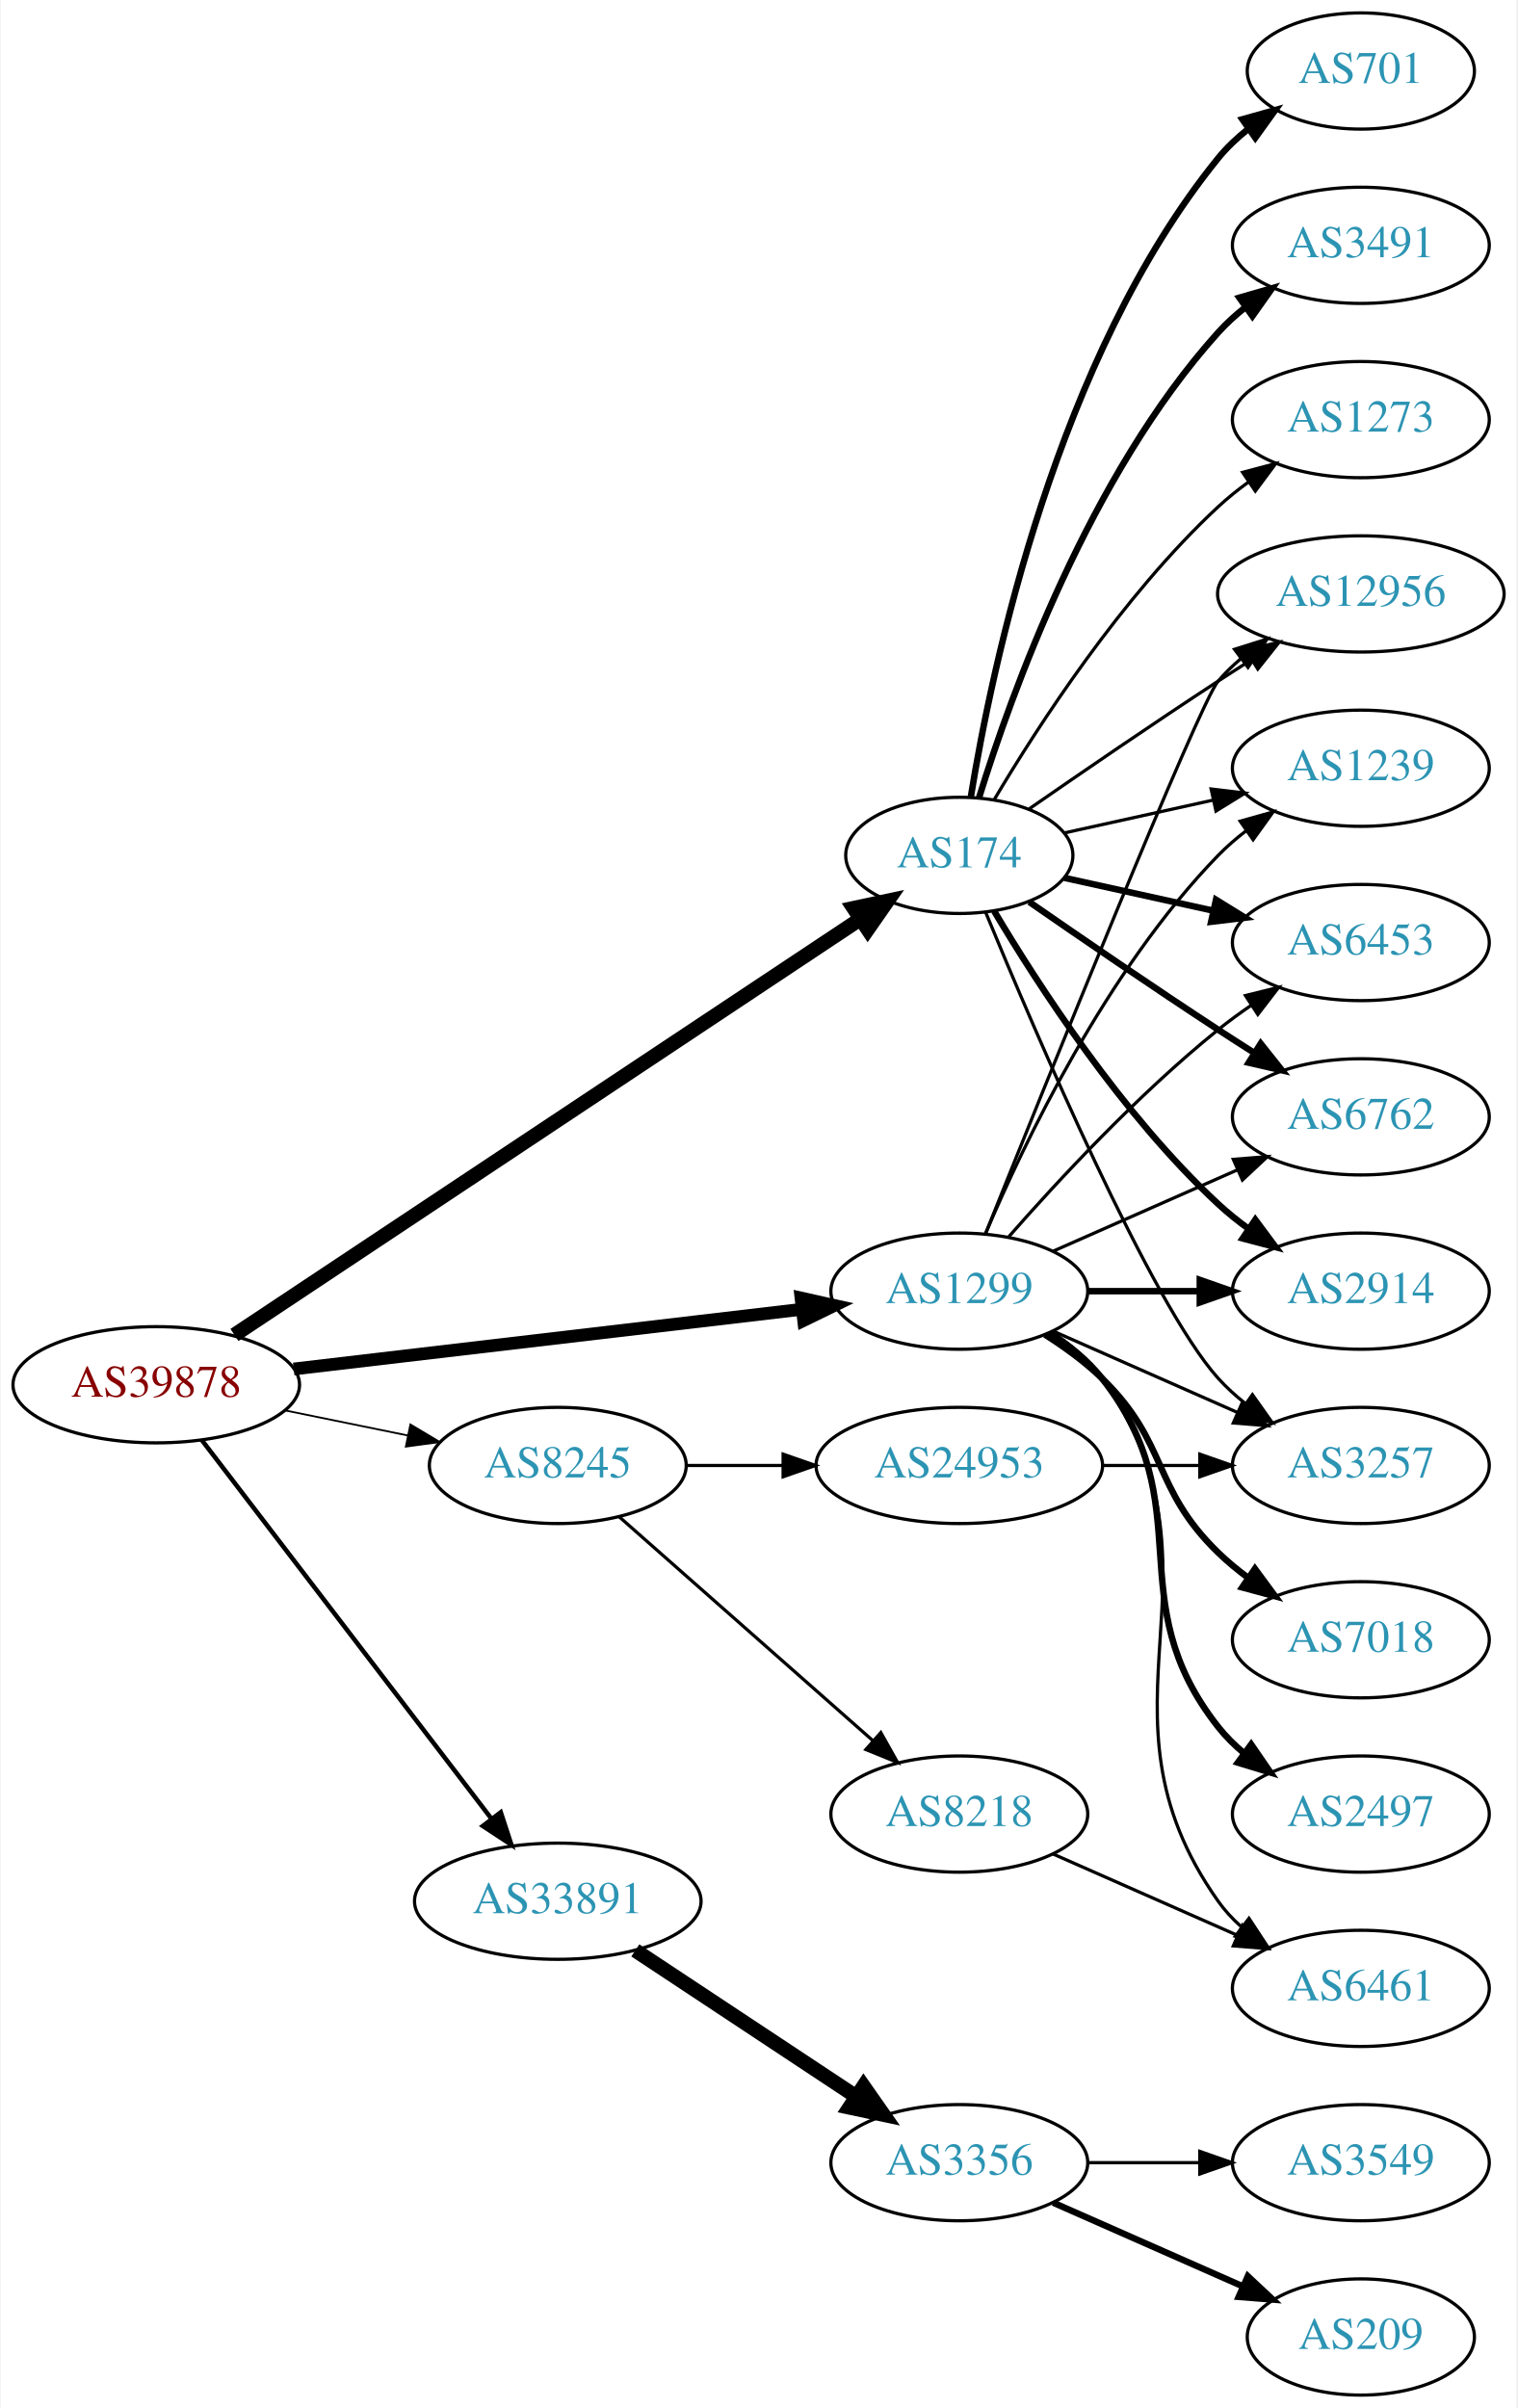
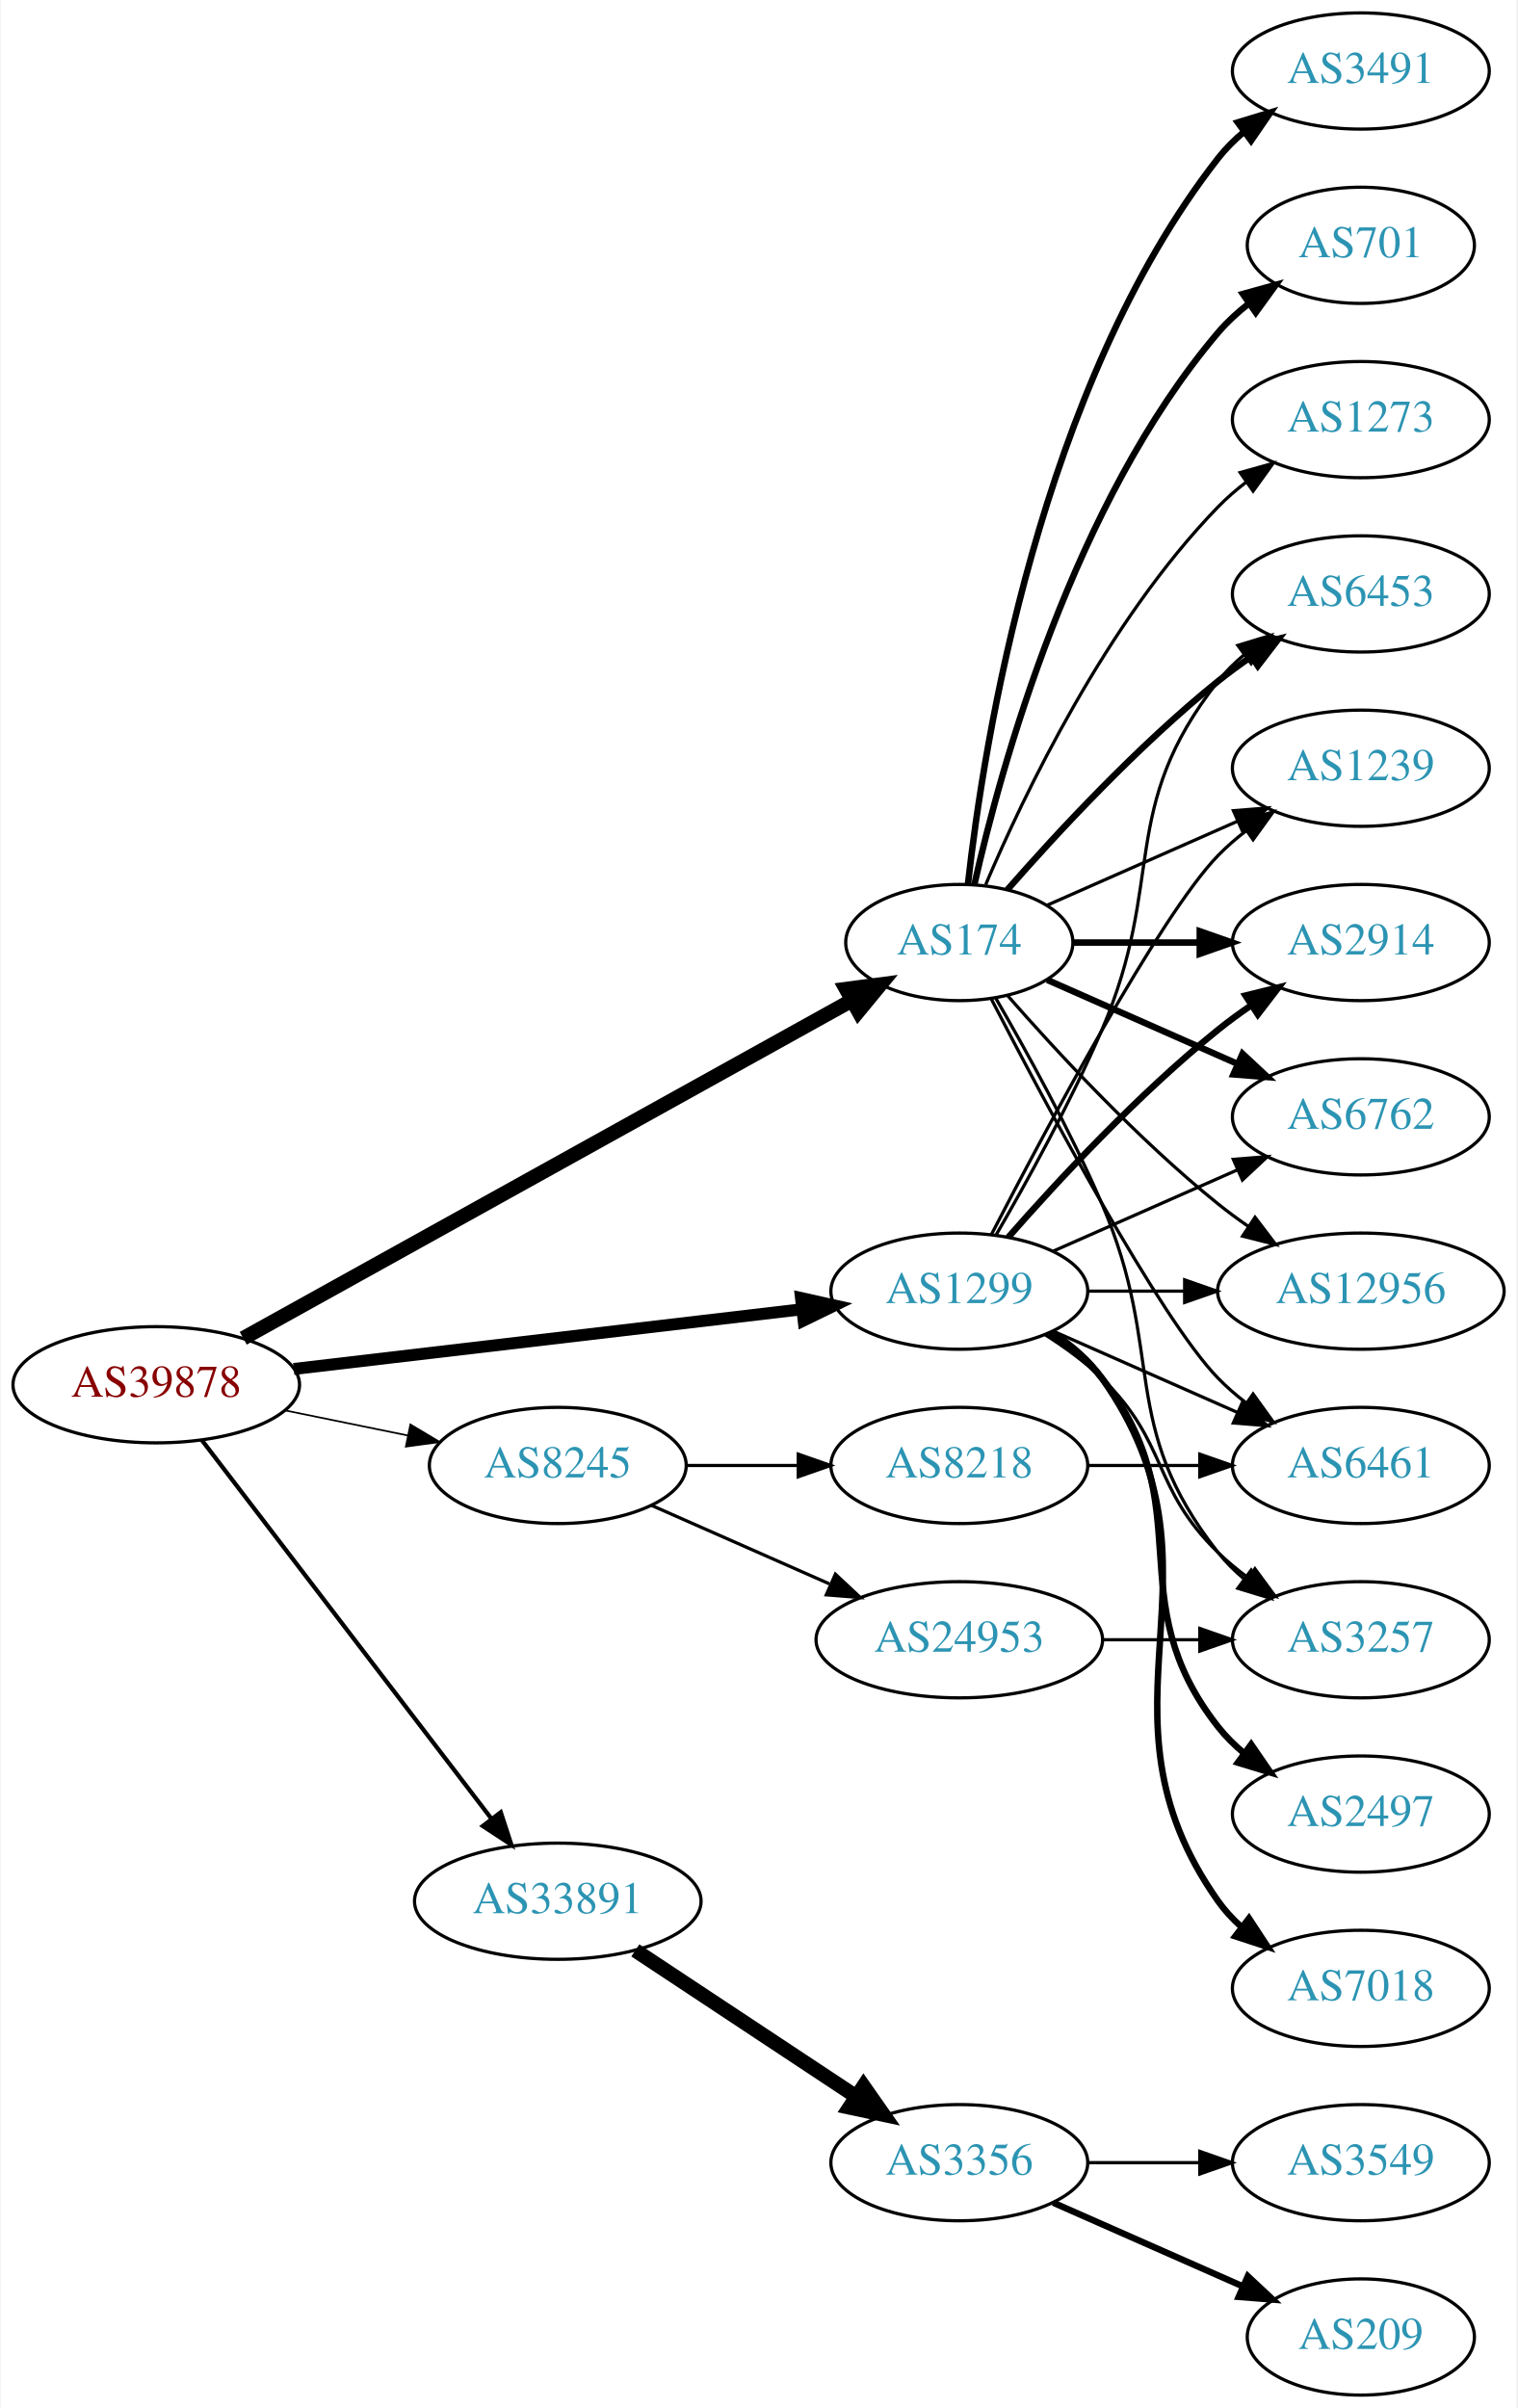
<svg xmlns="http://www.w3.org/2000/svg" xmlns:xlink="http://www.w3.org/1999/xlink" width="470pt" height="746pt" viewBox="0.00 0.00 469.57 746.00">
  <g id="graph0" class="graph" transform="scale(1 1) rotate(0) translate(4 742)">
    <polygon fill="white" stroke="none" points="-4,4 -4,-742 465.569,-742 465.569,4 -4,4" />
    <g id="node1" class="node">
      <g id="a_node1">
        <a xlink:href="/asn/39878" xlink:title="AS39878 ~ Peter Rauter GmbH [AT]">
          <ellipse fill="#ffffff" stroke="black" cx="44.196" cy="-313" rx="44.393" ry="18" />
          <text text-anchor="middle" x="44.196" y="-309.3" font-family="Times,serif" font-size="14.00" fill="#880000">AS39878</text>
        </a>
      </g>
    </g>
    <g id="node2" class="node">
      <g id="a_node2">
        <a xlink:href="/asn/174" xlink:title="AS174 ~ Cogent Communications [US]">
-           <ellipse fill="#ffffff" stroke="black" cx="292.98" cy="-477" rx="35.194" ry="18" />
-           <text text-anchor="middle" x="292.98" y="-473.3" font-family="Times,serif" font-size="14.00" fill="#2c94b3">AS174</text>
+           <ellipse fill="#ffffff" stroke="black" cx="292.98" cy="-450" rx="35.194" ry="18" />
+           <text text-anchor="middle" x="292.98" y="-446.3" font-family="Times,serif" font-size="14.00" fill="#2c94b3">AS174</text>
        </a>
      </g>
    </g>
    <g id="edge1" class="edge">
-       <path fill="none" stroke="black" stroke-width="4.5" d="M68.413,-328.429C113.463,-358.367 212.665,-424.291 262.372,-457.324" />
-       <polygon fill="black" stroke="black" stroke-width="4.5" points="260.26,-460.648 270.768,-462.903 264.619,-454.089 260.26,-460.648" />
+       <path fill="none" stroke="black" stroke-width="4.5" d="M71.14,-327.402C116.481,-352.573 210.018,-404.5 259.555,-432" />
+       <polygon fill="black" stroke="black" stroke-width="4.5" points="257.906,-435.587 268.56,-436.998 261.728,-428.702 257.906,-435.587" />
    </g>
    <g id="node3" class="node">
      <g id="a_node3">
        <a xlink:href="/asn/1299" xlink:title="AS1299 ~ Telia Carrier [EU]">
          <ellipse fill="#ffffff" stroke="black" cx="292.98" cy="-342" rx="39.794" ry="18" />
          <text text-anchor="middle" x="292.98" y="-338.3" font-family="Times,serif" font-size="14.00" fill="#2c94b3">AS1299</text>
        </a>
      </g>
    </g>
    <g id="edge2" class="edge">
-       <path fill="none" stroke="black" stroke-width="3.938" d="M86.781,-317.887C130.329,-323.004 198.62,-331.029 244.317,-336.399" />
-       <polygon fill="black" stroke="black" stroke-width="3.938" points="243.937,-339.878 254.277,-337.569 244.754,-332.926 243.937,-339.878" />
+       <path fill="none" stroke="black" stroke-width="3.706" d="M86.781,-317.887C130.329,-323.004 198.62,-331.029 244.317,-336.399" />
+       <polygon fill="black" stroke="black" stroke-width="3.706" points="243.937,-339.878 254.277,-337.569 244.754,-332.926 243.937,-339.878" />
    </g>
    <g id="node4" class="node">
      <g id="a_node4">
        <a xlink:href="/asn/8245" xlink:title="AS8245 ~ Video-Broadcast GmbH [AT]">
          <ellipse fill="#ffffff" stroke="black" cx="168.588" cy="-288" rx="39.794" ry="18" />
          <text text-anchor="middle" x="168.588" y="-284.3" font-family="Times,serif" font-size="14.00" fill="#2c94b3">AS8245</text>
        </a>
      </g>
    </g>
    <g id="edge3" class="edge">
-       <path fill="none" stroke="black" stroke-width="0.562" d="M83.922,-305.09C96.079,-302.607 109.61,-299.843 122.186,-297.274" />
-       <polygon fill="black" stroke="black" stroke-width="0.562" points="122.926,-300.695 132.023,-295.265 121.525,-293.837 122.926,-300.695" />
+       <path fill="none" stroke="black" stroke-width="0.529" d="M83.922,-305.09C96.079,-302.607 109.61,-299.843 122.186,-297.274" />
+       <polygon fill="black" stroke="black" stroke-width="0.529" points="122.926,-300.695 132.023,-295.265 121.525,-293.837 122.926,-300.695" />
    </g>
    <g id="node5" class="node">
      <g id="a_node5">
        <a xlink:href="/asn/33891" xlink:title="AS33891 ~ CORE-BACKBONE GMBH GLOBAL NETWORK [DE]">
          <ellipse fill="#ffffff" stroke="black" cx="168.588" cy="-153" rx="44.393" ry="18" />
          <text text-anchor="middle" x="168.588" y="-149.3" font-family="Times,serif" font-size="14.00" fill="#2c94b3">AS33891</text>
        </a>
      </g>
    </g>
    <g id="edge4" class="edge">
-       <path fill="none" stroke="black" stroke-width="1.406" d="M58.294,-295.877C79.806,-267.756 122.737,-211.633 147.916,-178.717" />
-       <polygon fill="black" stroke="black" stroke-width="1.406" points="150.917,-180.554 154.213,-170.485 145.358,-176.301 150.917,-180.554" />
+       <path fill="none" stroke="black" stroke-width="1.324" d="M58.294,-295.877C79.806,-267.756 122.737,-211.633 147.916,-178.717" />
+       <polygon fill="black" stroke="black" stroke-width="1.324" points="150.917,-180.554 154.213,-170.485 145.358,-176.301 150.917,-180.554" />
    </g>
    <g id="node6" class="node">
      <g id="a_node6">
        <a xlink:href="/asn/6762" xlink:title="AS6762 ~ TELECOM ITALIA SPARKLE S.p.A. [IT]">
          <ellipse fill="#ffffff" stroke="black" cx="417.373" cy="-396" rx="39.794" ry="18" />
          <text text-anchor="middle" x="417.373" y="-392.3" font-family="Times,serif" font-size="14.00" fill="#2c94b3">AS6762</text>
        </a>
      </g>
    </g>
    <g id="edge5" class="edge">
-       <path fill="none" stroke="black" stroke-width="2" d="M314.671,-462.56C330.563,-451.551 353.113,-436.103 373.176,-423 376.758,-420.661 380.529,-418.241 384.289,-415.856" />
-       <polygon fill="black" stroke="black" stroke-width="2" points="386.352,-418.693 392.95,-410.404 382.623,-412.769 386.352,-418.693" />
+       <path fill="none" stroke="black" stroke-width="2" d="M320.237,-438.416C337.422,-430.833 360.135,-420.812 379.17,-412.414" />
+       <polygon fill="black" stroke="black" stroke-width="2" points="380.721,-415.555 388.458,-408.316 377.896,-409.151 380.721,-415.555" />
    </g>
    <g id="node7" class="node">
      <g id="a_node7">
-         <a xlink:href="/asn/2914" xlink:title="AS2914 ~ NTT America, Inc. [US]">
-           <ellipse fill="#ffffff" stroke="black" cx="417.373" cy="-342" rx="39.794" ry="18" />
-           <text text-anchor="middle" x="417.373" y="-338.3" font-family="Times,serif" font-size="14.00" fill="#2c94b3">AS2914</text>
+         <a xlink:href="/asn/3491" xlink:title="AS3491 ~ PCCW Global, Inc. [US]">
+           <ellipse fill="#ffffff" stroke="black" cx="417.373" cy="-720" rx="39.794" ry="18" />
+           <text text-anchor="middle" x="417.373" y="-716.3" font-family="Times,serif" font-size="14.00" fill="#2c94b3">AS3491</text>
        </a>
      </g>
    </g>
    <g id="edge6" class="edge">
-       <path fill="none" stroke="black" stroke-width="2" d="M303.793,-459.721C317.299,-436.989 343.359,-396.686 373.176,-369 376.083,-366.301 379.296,-363.72 382.62,-361.297" />
-       <polygon fill="black" stroke="black" stroke-width="2" points="384.679,-364.13 390.998,-355.625 380.755,-358.333 384.679,-364.13" />
+       <path fill="none" stroke="black" stroke-width="2" d="M295.66,-468.129C300.49,-511.368 317.831,-622.216 373.176,-693 375.492,-695.961 378.229,-698.683 381.184,-701.164" />
+       <polygon fill="black" stroke="black" stroke-width="2" points="379.239,-704.078 389.375,-707.165 383.377,-698.432 379.239,-704.078" />
    </g>
    <g id="node8" class="node">
      <g id="a_node8">
        <a xlink:href="/asn/12956" xlink:title="AS12956 ~ TELXIUS [ES]">
-           <ellipse fill="#ffffff" stroke="black" cx="417.373" cy="-558" rx="44.393" ry="18" />
-           <text text-anchor="middle" x="417.373" y="-554.3" font-family="Times,serif" font-size="14.00" fill="#2c94b3">AS12956</text>
+           <ellipse fill="#ffffff" stroke="black" cx="417.373" cy="-342" rx="44.393" ry="18" />
+           <text text-anchor="middle" x="417.373" y="-338.3" font-family="Times,serif" font-size="14.00" fill="#2c94b3">AS12956</text>
        </a>
      </g>
    </g>
    <g id="edge7" class="edge">
-       <path fill="none" stroke="black" d="M314.671,-491.44C330.563,-502.449 353.113,-517.897 373.176,-531 376.497,-533.169 379.98,-535.406 383.466,-537.621" />
-       <polygon fill="black" stroke="black" points="381.722,-540.66 392.048,-543.032 385.455,-534.738 381.722,-540.66" />
+       <path fill="none" stroke="black" d="M307.854,-433.655C322.924,-416.441 348.202,-389.099 373.176,-369 376.105,-366.643 379.251,-364.325 382.463,-362.098" />
+       <polygon fill="black" stroke="black" points="384.598,-364.882 391.011,-356.448 380.738,-359.042 384.598,-364.882" />
    </g>
    <g id="node9" class="node">
      <g id="a_node9">
        <a xlink:href="/asn/701" xlink:title="AS701 ~ UUNET [US]">
-           <ellipse fill="#ffffff" stroke="black" cx="417.373" cy="-720" rx="35.194" ry="18" />
-           <text text-anchor="middle" x="417.373" y="-716.3" font-family="Times,serif" font-size="14.00" fill="#2c94b3">AS701</text>
+           <ellipse fill="#ffffff" stroke="black" cx="417.373" cy="-666" rx="35.194" ry="18" />
+           <text text-anchor="middle" x="417.373" y="-662.3" font-family="Times,serif" font-size="14.00" fill="#2c94b3">AS701</text>
        </a>
      </g>
    </g>
    <g id="edge8" class="edge">
-       <path fill="none" stroke="black" stroke-width="2" d="M296.561,-495.178C303.016,-534.997 323.088,-631.286 373.176,-693 375.873,-696.322 379.092,-699.352 382.541,-702.083" />
-       <polygon fill="black" stroke="black" stroke-width="2" points="380.666,-705.043 390.867,-707.906 384.678,-699.307 380.666,-705.043" />
+       <path fill="none" stroke="black" stroke-width="2" d="M297.674,-468.075C305.814,-504.148 328.247,-586.14 373.176,-639 375.947,-642.26 379.213,-645.252 382.688,-647.961" />
+       <polygon fill="black" stroke="black" stroke-width="2" points="380.832,-650.932 391.042,-653.761 384.824,-645.182 380.832,-650.932" />
    </g>
    <g id="node10" class="node">
      <g id="a_node10">
+         <a xlink:href="/asn/6453" xlink:title="AS6453 ~ TATA COMMUNICATIONS (AMERICA) INC [US]">
+           <ellipse fill="#ffffff" stroke="black" cx="417.373" cy="-558" rx="39.794" ry="18" />
+           <text text-anchor="middle" x="417.373" y="-554.3" font-family="Times,serif" font-size="14.00" fill="#2c94b3">AS6453</text>
+         </a>
+       </g>
+     </g>
+     <g id="edge9" class="edge">
+       <path fill="none" stroke="black" stroke-width="2" d="M307.854,-466.345C322.924,-483.559 348.202,-510.901 373.176,-531 376.432,-533.62 379.957,-536.192 383.542,-538.646" />
+       <polygon fill="black" stroke="black" stroke-width="2" points="381.629,-541.577 391.914,-544.121 385.46,-535.719 381.629,-541.577" />
+     </g>
+     <g id="node11" class="node">
+       <g id="a_node11">
        <a xlink:href="/asn/1239" xlink:title="AS1239 ~ Sprint [US]">
          <ellipse fill="#ffffff" stroke="black" cx="417.373" cy="-504" rx="39.794" ry="18" />
          <text text-anchor="middle" x="417.373" y="-500.3" font-family="Times,serif" font-size="14.00" fill="#2c94b3">AS1239</text>
        </a>
      </g>
    </g>
-     <g id="edge9" class="edge">
-       <path fill="none" stroke="black" d="M325.499,-483.953C339.56,-487.055 356.378,-490.765 371.702,-494.146" />
-       <polygon fill="black" stroke="black" points="370.993,-497.573 381.512,-496.31 372.501,-490.738 370.993,-497.573" />
-     </g>
-     <g id="node11" class="node">
-       <g id="a_node11">
-         <a xlink:href="/asn/6453" xlink:title="AS6453 ~ TATA COMMUNICATIONS (AMERICA) INC [US]">
-           <ellipse fill="#ffffff" stroke="black" cx="417.373" cy="-450" rx="39.794" ry="18" />
-           <text text-anchor="middle" x="417.373" y="-446.3" font-family="Times,serif" font-size="14.00" fill="#2c94b3">AS6453</text>
-         </a>
-       </g>
-     </g>
    <g id="edge10" class="edge">
-       <path fill="none" stroke="black" stroke-width="2" d="M325.499,-470.047C339.56,-466.945 356.378,-463.235 371.702,-459.854" />
-       <polygon fill="black" stroke="black" stroke-width="2" points="372.501,-463.262 381.512,-457.69 370.993,-456.427 372.501,-463.262" />
+       <path fill="none" stroke="black" d="M320.237,-461.584C337.422,-469.167 360.135,-479.188 379.17,-487.586" />
+       <polygon fill="black" stroke="black" points="377.896,-490.849 388.458,-491.684 380.721,-484.445 377.896,-490.849" />
    </g>
    <g id="node12" class="node">
      <g id="a_node12">
-         <a xlink:href="/asn/3491" xlink:title="AS3491 ~ PCCW Global, Inc. [US]">
-           <ellipse fill="#ffffff" stroke="black" cx="417.373" cy="-666" rx="39.794" ry="18" />
-           <text text-anchor="middle" x="417.373" y="-662.3" font-family="Times,serif" font-size="14.00" fill="#2c94b3">AS3491</text>
+         <a xlink:href="/asn/2914" xlink:title="AS2914 ~ NTT America, Inc. [US]">
+           <ellipse fill="#ffffff" stroke="black" cx="417.373" cy="-450" rx="39.794" ry="18" />
+           <text text-anchor="middle" x="417.373" y="-446.3" font-family="Times,serif" font-size="14.00" fill="#2c94b3">AS2914</text>
        </a>
      </g>
    </g>
    <g id="edge11" class="edge">
-       <path fill="none" stroke="black" stroke-width="2" d="M299.118,-494.94C309.021,-526.979 333.359,-594.812 373.176,-639 375.693,-641.792 378.564,-644.401 381.603,-646.812" />
-       <polygon fill="black" stroke="black" stroke-width="2" points="379.732,-649.776 389.911,-652.715 383.786,-644.07 379.732,-649.776" />
+       <path fill="none" stroke="black" stroke-width="2" d="M328.399,-450C340.45,-450 354.226,-450 367.244,-450" />
+       <polygon fill="black" stroke="black" stroke-width="2" points="367.474,-453.5 377.473,-450 367.473,-446.5 367.474,-453.5" />
    </g>
    <g id="node13" class="node">
      <g id="a_node13">
-         <a xlink:href="/asn/3257" xlink:title="AS3257 ~ GTT [DE]">
+         <a xlink:href="/asn/6461" xlink:title="AS6461 ~ ZAYO-6461 [US]">
          <ellipse fill="#ffffff" stroke="black" cx="417.373" cy="-288" rx="39.794" ry="18" />
-           <text text-anchor="middle" x="417.373" y="-284.3" font-family="Times,serif" font-size="14.00" fill="#2c94b3">AS3257</text>
+           <text text-anchor="middle" x="417.373" y="-284.3" font-family="Times,serif" font-size="14.00" fill="#2c94b3">AS6461</text>
        </a>
      </g>
    </g>
    <g id="edge12" class="edge">
-       <path fill="none" stroke="black" d="M301.139,-459.367C316.4,-422.342 352.429,-338.024 373.176,-315 375.693,-312.208 378.564,-309.599 381.603,-307.188" />
-       <polygon fill="black" stroke="black" points="383.786,-309.93 389.911,-301.285 379.732,-304.224 383.786,-309.93" />
+       <path fill="none" stroke="black" d="M302.945,-432.413C319.536,-400.289 354.992,-333.703 373.176,-315 375.797,-312.305 378.737,-309.761 381.82,-307.392" />
+       <polygon fill="black" stroke="black" points="383.995,-310.141 390.189,-301.545 379.986,-304.403 383.995,-310.141" />
    </g>
    <g id="node14" class="node">
      <g id="a_node14">
        <a xlink:href="/asn/1273" xlink:title="AS1273 ~ Vodafone Group PLC [EU]">
          <ellipse fill="#ffffff" stroke="black" cx="417.373" cy="-612" rx="39.794" ry="18" />
          <text text-anchor="middle" x="417.373" y="-608.3" font-family="Times,serif" font-size="14.00" fill="#2c94b3">AS1273</text>
        </a>
      </g>
    </g>
    <g id="edge13" class="edge">
-       <path fill="none" stroke="black" d="M303.793,-494.279C317.299,-517.011 343.359,-557.314 373.176,-585 376.083,-587.699 379.296,-590.28 382.62,-592.703" />
-       <polygon fill="black" stroke="black" points="380.755,-595.667 390.998,-598.375 384.679,-589.87 380.755,-595.667" />
-     </g>
-     <g id="edge18" class="edge">
+       <path fill="none" stroke="black" d="M301.171,-467.975C312.938,-495.682 338.512,-549.348 373.176,-585 375.797,-587.695 378.737,-590.239 381.82,-592.608" />
+       <polygon fill="black" stroke="black" points="379.986,-595.597 390.189,-598.455 383.995,-589.859 379.986,-595.597" />
+     </g>
+     <g id="node15" class="node">
+       <g id="a_node15">
+         <a xlink:href="/asn/3257" xlink:title="AS3257 ~ GTT [DE]">
+           <ellipse fill="#ffffff" stroke="black" cx="417.373" cy="-234" rx="39.794" ry="18" />
+           <text text-anchor="middle" x="417.373" y="-230.3" font-family="Times,serif" font-size="14.00" fill="#2c94b3">AS3257</text>
+         </a>
+       </g>
+     </g>
+     <g id="edge14" class="edge">
+       <path fill="none" stroke="black" d="M304.292,-432.723C313.646,-416.603 327.424,-391.696 337.176,-369 357.151,-322.513 341.878,-300.754 373.176,-261 375.502,-258.047 378.245,-255.33 381.204,-252.853" />
+       <polygon fill="black" stroke="black" points="383.397,-255.585 389.401,-246.855 379.264,-249.936 383.397,-255.585" />
+     </g>
+     <g id="edge19" class="edge">
      <path fill="none" stroke="black" d="M322.06,-354.389C339.008,-361.866 360.805,-371.483 379.174,-379.588" />
      <polygon fill="black" stroke="black" points="377.862,-382.834 388.424,-383.669 380.688,-376.43 377.862,-382.834" />
    </g>
-     <g id="edge14" class="edge">
-       <path fill="none" stroke="black" stroke-width="2" d="M332.706,-342C343.644,-342 355.695,-342 367.161,-342" />
-       <polygon fill="black" stroke="black" stroke-width="2" points="367.479,-345.5 377.479,-342 367.479,-338.5 367.479,-345.5" />
-     </g>
-     <g id="edge21" class="edge">
-       <path fill="none" stroke="black" d="M301.051,-359.681C319.346,-405.318 367.229,-524.003 373.176,-531 375.296,-533.493 377.705,-535.83 380.275,-538.003" />
-       <polygon fill="black" stroke="black" points="378.237,-540.849 388.344,-544.025 382.424,-535.239 378.237,-540.849" />
-     </g>
-     <g id="edge15" class="edge">
-       <path fill="none" stroke="black" d="M301.171,-359.975C312.938,-387.682 338.512,-441.348 373.176,-477 375.797,-479.695 378.737,-482.239 381.82,-484.608" />
+     <g id="edge23" class="edge">
+       <path fill="none" stroke="black" d="M332.706,-342C342.166,-342 352.458,-342 362.484,-342" />
+       <polygon fill="black" stroke="black" points="362.791,-345.5 372.791,-342 362.791,-338.5 362.791,-345.5" />
+     </g>
+     <g id="edge22" class="edge">
+       <path fill="none" stroke="black" d="M304.292,-359.277C313.646,-375.397 327.424,-400.304 337.176,-423 357.151,-469.487 341.878,-491.246 373.176,-531 375.502,-533.953 378.245,-536.67 381.204,-539.147" />
+       <polygon fill="black" stroke="black" points="379.264,-542.064 389.401,-545.145 383.397,-536.415 379.264,-542.064" />
+     </g>
+     <g id="edge18" class="edge">
+       <path fill="none" stroke="black" d="M302.945,-359.587C319.536,-391.711 354.992,-458.297 373.176,-477 375.797,-479.695 378.737,-482.239 381.82,-484.608" />
      <polygon fill="black" stroke="black" points="379.986,-487.597 390.189,-490.455 383.995,-481.859 379.986,-487.597" />
    </g>
-     <g id="edge22" class="edge">
-       <path fill="none" stroke="black" d="M308.133,-358.663C323.234,-375.894 348.355,-403.024 373.176,-423 376.432,-425.62 379.957,-428.192 383.542,-430.646" />
-       <polygon fill="black" stroke="black" points="381.629,-433.577 391.914,-436.121 385.46,-427.719 381.629,-433.577" />
+     <g id="edge16" class="edge">
+       <path fill="none" stroke="black" stroke-width="2" d="M308.133,-358.663C323.234,-375.894 348.355,-403.024 373.176,-423 376.432,-425.62 379.957,-428.192 383.542,-430.646" />
+       <polygon fill="black" stroke="black" stroke-width="2" points="381.629,-433.577 391.914,-436.121 385.46,-427.719 381.629,-433.577" />
    </g>
    <g id="edge20" class="edge">
      <path fill="none" stroke="black" d="M322.06,-329.611C339.008,-322.134 360.805,-312.517 379.174,-304.412" />
      <polygon fill="black" stroke="black" points="380.688,-307.57 388.424,-300.331 377.862,-301.166 380.688,-307.57" />
    </g>
-     <g id="node15" class="node">
-       <g id="a_node15">
-         <a xlink:href="/asn/7018" xlink:title="AS7018 ~ AT&amp;T Services, Inc. [US]">
-           <ellipse fill="#ffffff" stroke="black" cx="417.373" cy="-234" rx="39.794" ry="18" />
-           <text text-anchor="middle" x="417.373" y="-230.3" font-family="Times,serif" font-size="14.00" fill="#2c94b3">AS7018</text>
-         </a>
-       </g>
-     </g>
-     <g id="edge16" class="edge">
-       <path fill="none" stroke="black" stroke-width="2" d="M319.509,-328.538C325.672,-324.638 331.974,-320.052 337.176,-315 357.87,-294.906 352.483,-281.094 373.176,-261 376.022,-258.237 379.195,-255.614 382.496,-253.166" />
-       <polygon fill="black" stroke="black" stroke-width="2" points="384.561,-255.994 390.843,-247.462 380.612,-250.214 384.561,-255.994" />
+     <g id="edge21" class="edge">
+       <path fill="none" stroke="black" d="M319.509,-328.538C325.672,-324.638 331.974,-320.052 337.176,-315 357.87,-294.906 352.483,-281.094 373.176,-261 376.022,-258.237 379.195,-255.614 382.496,-253.166" />
+       <polygon fill="black" stroke="black" points="384.561,-255.994 390.843,-247.462 380.612,-250.214 384.561,-255.994" />
    </g>
    <g id="node16" class="node">
      <g id="a_node16">
        <a xlink:href="/asn/2497" xlink:title="AS2497 ~ Internet Initiative Japan Inc. [JP]">
          <ellipse fill="#ffffff" stroke="black" cx="417.373" cy="-180" rx="39.794" ry="18" />
          <text text-anchor="middle" x="417.373" y="-176.3" font-family="Times,serif" font-size="14.00" fill="#2c94b3">AS2497</text>
        </a>
      </g>
    </g>
-     <g id="edge17" class="edge">
+     <g id="edge15" class="edge">
      <path fill="none" stroke="black" stroke-width="2" d="M320.952,-329.145C326.94,-325.28 332.8,-320.559 337.176,-315 368.475,-275.246 341.878,-246.754 373.176,-207 375.502,-204.047 378.245,-201.33 381.204,-198.853" />
      <polygon fill="black" stroke="black" stroke-width="2" points="383.397,-201.585 389.401,-192.855 379.264,-195.936 383.397,-201.585" />
    </g>
    <g id="node17" class="node">
      <g id="a_node17">
-         <a xlink:href="/asn/6461" xlink:title="AS6461 ~ Zayo Bandwidth [US]">
+         <a xlink:href="/asn/7018" xlink:title="AS7018 ~ AT&amp;T Services, Inc. [US]">
          <ellipse fill="#ffffff" stroke="black" cx="417.373" cy="-126" rx="39.794" ry="18" />
-           <text text-anchor="middle" x="417.373" y="-122.3" font-family="Times,serif" font-size="14.00" fill="#2c94b3">AS6461</text>
-         </a>
-       </g>
-     </g>
-     <g id="edge19" class="edge">
-       <path fill="none" stroke="black" d="M321.814,-329.162C327.629,-325.339 333.194,-320.633 337.176,-315 379.756,-254.775 330.597,-213.225 373.176,-153 375.168,-150.184 377.555,-147.599 380.171,-145.24" />
-       <polygon fill="black" stroke="black" points="382.723,-147.694 388.539,-138.838 378.47,-142.135 382.723,-147.694" />
+           <text text-anchor="middle" x="417.373" y="-122.3" font-family="Times,serif" font-size="14.00" fill="#2c94b3">AS7018</text>
+         </a>
+       </g>
+     </g>
+     <g id="edge17" class="edge">
+       <path fill="none" stroke="black" stroke-width="2" d="M321.814,-329.162C327.629,-325.339 333.194,-320.633 337.176,-315 379.756,-254.775 330.597,-213.225 373.176,-153 375.168,-150.184 377.555,-147.599 380.171,-145.24" />
+       <polygon fill="black" stroke="black" stroke-width="2" points="382.723,-147.694 388.539,-138.838 378.47,-142.135 382.723,-147.694" />
    </g>
    <g id="node18" class="node">
      <g id="a_node18">
        <a xlink:href="/asn/24953" xlink:title="AS24953 ~ AS MACRO: AS-24953 (customers) [AT]">
-           <ellipse fill="#ffffff" stroke="black" cx="292.98" cy="-288" rx="44.393" ry="18" />
-           <text text-anchor="middle" x="292.98" y="-284.3" font-family="Times,serif" font-size="14.00" fill="#2c94b3">AS24953</text>
-         </a>
-       </g>
-     </g>
-     <g id="edge23" class="edge">
-       <path fill="none" stroke="black" d="M208.314,-288C217.774,-288 228.066,-288 238.092,-288" />
-       <polygon fill="black" stroke="black" points="238.399,-291.5 248.399,-288 238.399,-284.5 238.399,-291.5" />
+           <ellipse fill="#ffffff" stroke="black" cx="292.98" cy="-234" rx="44.393" ry="18" />
+           <text text-anchor="middle" x="292.98" y="-230.3" font-family="Times,serif" font-size="14.00" fill="#2c94b3">AS24953</text>
+         </a>
+       </g>
+     </g>
+     <g id="edge24" class="edge">
+       <path fill="none" stroke="black" d="M197.667,-275.611C213.984,-268.413 234.794,-259.231 252.714,-251.325" />
+       <polygon fill="black" stroke="black" points="254.588,-254.323 262.325,-247.084 251.763,-247.919 254.588,-254.323" />
    </g>
    <g id="node19" class="node">
      <g id="a_node19">
        <a xlink:href="/asn/8218" xlink:title="AS8218 ~ legacy Neotelecoms [FR]">
-           <ellipse fill="#ffffff" stroke="black" cx="292.98" cy="-180" rx="39.794" ry="18" />
-           <text text-anchor="middle" x="292.98" y="-176.3" font-family="Times,serif" font-size="14.00" fill="#2c94b3">AS8218</text>
-         </a>
-       </g>
-     </g>
-     <g id="edge24" class="edge">
-       <path fill="none" stroke="black" d="M187.648,-272.064C208.438,-253.719 242.742,-223.448 266.304,-202.657" />
-       <polygon fill="black" stroke="black" points="268.664,-205.242 273.847,-196.001 264.033,-199.993 268.664,-205.242" />
+           <ellipse fill="#ffffff" stroke="black" cx="292.98" cy="-288" rx="39.794" ry="18" />
+           <text text-anchor="middle" x="292.98" y="-284.3" font-family="Times,serif" font-size="14.00" fill="#2c94b3">AS8218</text>
+         </a>
+       </g>
+     </g>
+     <g id="edge25" class="edge">
+       <path fill="none" stroke="black" d="M208.314,-288C219.252,-288 231.303,-288 242.769,-288" />
+       <polygon fill="black" stroke="black" points="243.087,-291.5 253.087,-288 243.087,-284.5 243.087,-291.5" />
    </g>
    <g id="node20" class="node">
      <g id="a_node20">
        <a xlink:href="/asn/3356" xlink:title="AS3356 ~ Level 3 Parent, LLC [US]">
          <ellipse fill="#ffffff" stroke="black" cx="292.98" cy="-72" rx="39.794" ry="18" />
          <text text-anchor="middle" x="292.98" y="-68.3" font-family="Times,serif" font-size="14.00" fill="#2c94b3">AS3356</text>
        </a>
      </g>
    </g>
-     <g id="edge27" class="edge">
+     <g id="edge28" class="edge">
      <path fill="none" stroke="black" stroke-width="4.5" d="M192.609,-137.765C211.963,-124.956 239.798,-106.534 261.088,-92.445" />
      <polygon fill="black" stroke="black" stroke-width="4.5" points="263.31,-95.696 269.476,-86.894 258.964,-89.129 263.31,-95.696" />
    </g>
-     <g id="edge25" class="edge">
-       <path fill="none" stroke="black" d="M337.476,-288C347.165,-288 357.502,-288 367.394,-288" />
-       <polygon fill="black" stroke="black" points="367.497,-291.5 377.497,-288 367.497,-284.5 367.497,-291.5" />
-     </g>
    <g id="edge26" class="edge">
-       <path fill="none" stroke="black" d="M322.06,-167.611C339.008,-160.134 360.805,-150.517 379.174,-142.412" />
-       <polygon fill="black" stroke="black" points="380.688,-145.57 388.424,-138.331 377.862,-139.166 380.688,-145.57" />
+       <path fill="none" stroke="black" d="M337.476,-234C347.165,-234 357.502,-234 367.394,-234" />
+       <polygon fill="black" stroke="black" points="367.497,-237.5 377.497,-234 367.497,-230.5 367.497,-237.5" />
+     </g>
+     <g id="edge27" class="edge">
+       <path fill="none" stroke="black" d="M332.706,-288C343.644,-288 355.695,-288 367.161,-288" />
+       <polygon fill="black" stroke="black" points="367.479,-291.5 377.479,-288 367.479,-284.5 367.479,-291.5" />
    </g>
    <g id="node21" class="node">
      <g id="a_node21">
        <a xlink:href="/asn/3549" xlink:title="AS3549 ~ Level 3 Parent, LLC [US]">
          <ellipse fill="#ffffff" stroke="black" cx="417.373" cy="-72" rx="39.794" ry="18" />
          <text text-anchor="middle" x="417.373" y="-68.3" font-family="Times,serif" font-size="14.00" fill="#2c94b3">AS3549</text>
        </a>
      </g>
    </g>
-     <g id="edge28" class="edge">
+     <g id="edge29" class="edge">
      <path fill="none" stroke="black" d="M332.706,-72C343.644,-72 355.695,-72 367.161,-72" />
      <polygon fill="black" stroke="black" points="367.479,-75.5 377.479,-72 367.479,-68.5 367.479,-75.5" />
    </g>
    <g id="node22" class="node">
      <g id="a_node22">
        <a xlink:href="/asn/209" xlink:title="AS209 ~ CenturyLink Communications, LLC [US]">
          <ellipse fill="#ffffff" stroke="black" cx="417.373" cy="-18" rx="35.194" ry="18" />
          <text text-anchor="middle" x="417.373" y="-14.3" font-family="Times,serif" font-size="14.00" fill="#2c94b3">AS209</text>
        </a>
      </g>
    </g>
-     <g id="edge29" class="edge">
+     <g id="edge30" class="edge">
      <path fill="none" stroke="black" stroke-width="2" d="M322.06,-59.611C339.488,-51.922 362.045,-41.969 380.729,-33.726" />
      <polygon fill="black" stroke="black" stroke-width="2" points="382.362,-36.831 390.099,-29.592 379.537,-30.427 382.362,-36.831" />
    </g>
  </g>
</svg>
